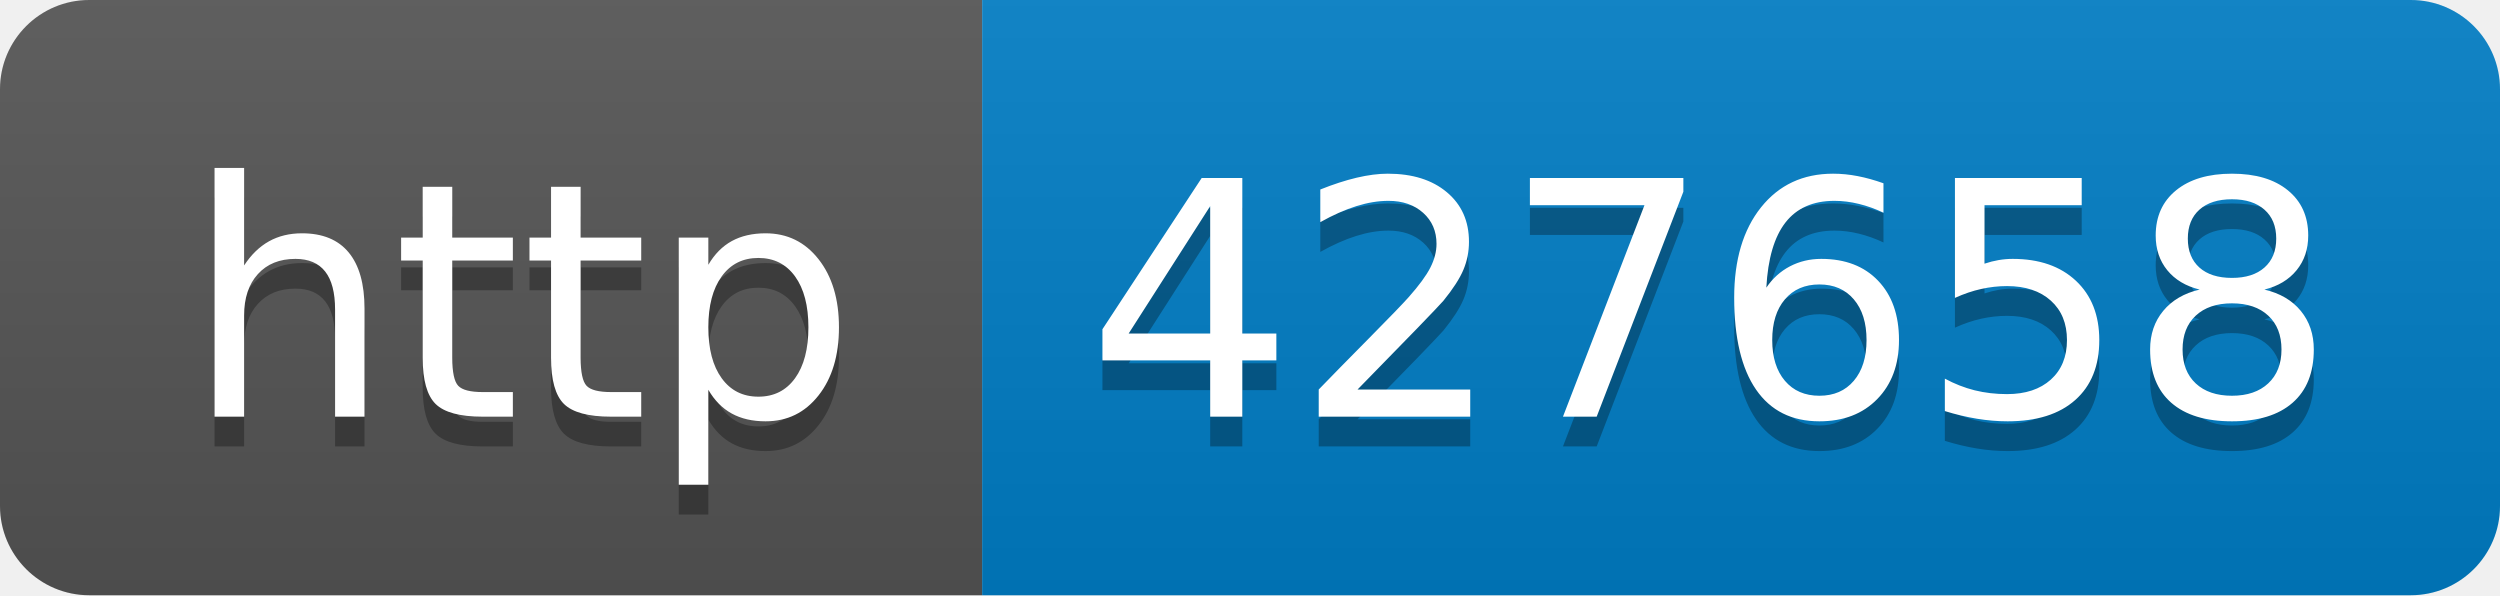
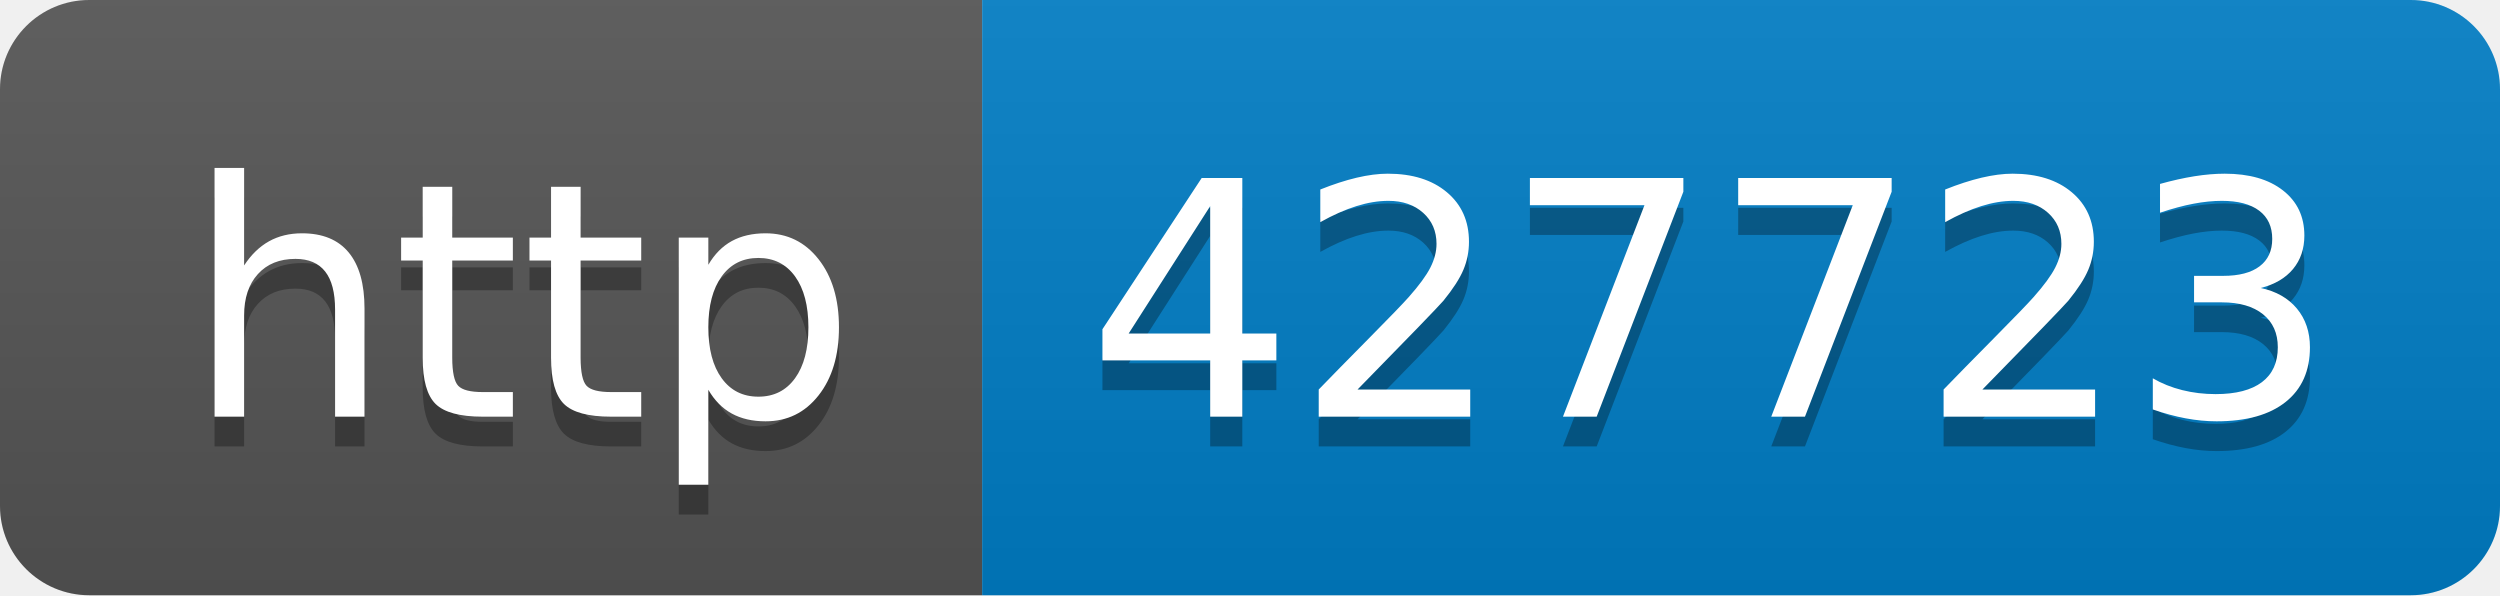
- <svg xmlns="http://www.w3.org/2000/svg" width="84" height="20" role="img" aria-label="http: 427658">
+ <svg xmlns="http://www.w3.org/2000/svg" width="84" height="20" role="img" aria-label="http: 427723">
  <linearGradient id="s" x2="0" y2="100%">
    <stop offset="0" stop-color="#bbb" stop-opacity=".1" />
    <stop offset="1" stop-opacity=".1" />
  </linearGradient>
  <clipPath id="r">
    <rect width="84" height="20" rx="3" fill="#fff" />
  </clipPath>
  <g clip-path="url(#r)">
    <rect width="33" height="20" fill="#555" />
    <rect x="33" width="51" height="20" fill="#007ec6" />
    <rect width="84" height="20" fill="url(#s)" />
  </g>
  <g fill="#fff" text-anchor="middle" font-family="Verdana,Geneva,DejaVu Sans,sans-serif" text-rendering="geometricPrecision" font-size="110">
    <text aria-hidden="true" x="175" y="150" fill="#010101" fill-opacity=".3" transform="scale(.1)" textLength="230">http</text>
    <text x="175" y="140" transform="scale(.1)" fill="#fff" textLength="230">http</text>
-     <text aria-hidden="true" x="575" y="150" fill="#010101" fill-opacity=".3" transform="scale(.1)" textLength="410">427658</text>
-     <text x="575" y="140" transform="scale(.1)" fill="#fff" textLength="410">427658</text>
+     <text aria-hidden="true" x="575" y="150" fill="#010101" fill-opacity=".3" transform="scale(.1)" textLength="410">427723</text>
+     <text x="575" y="140" transform="scale(.1)" fill="#fff" textLength="410">427723</text>
  </g>
</svg>
